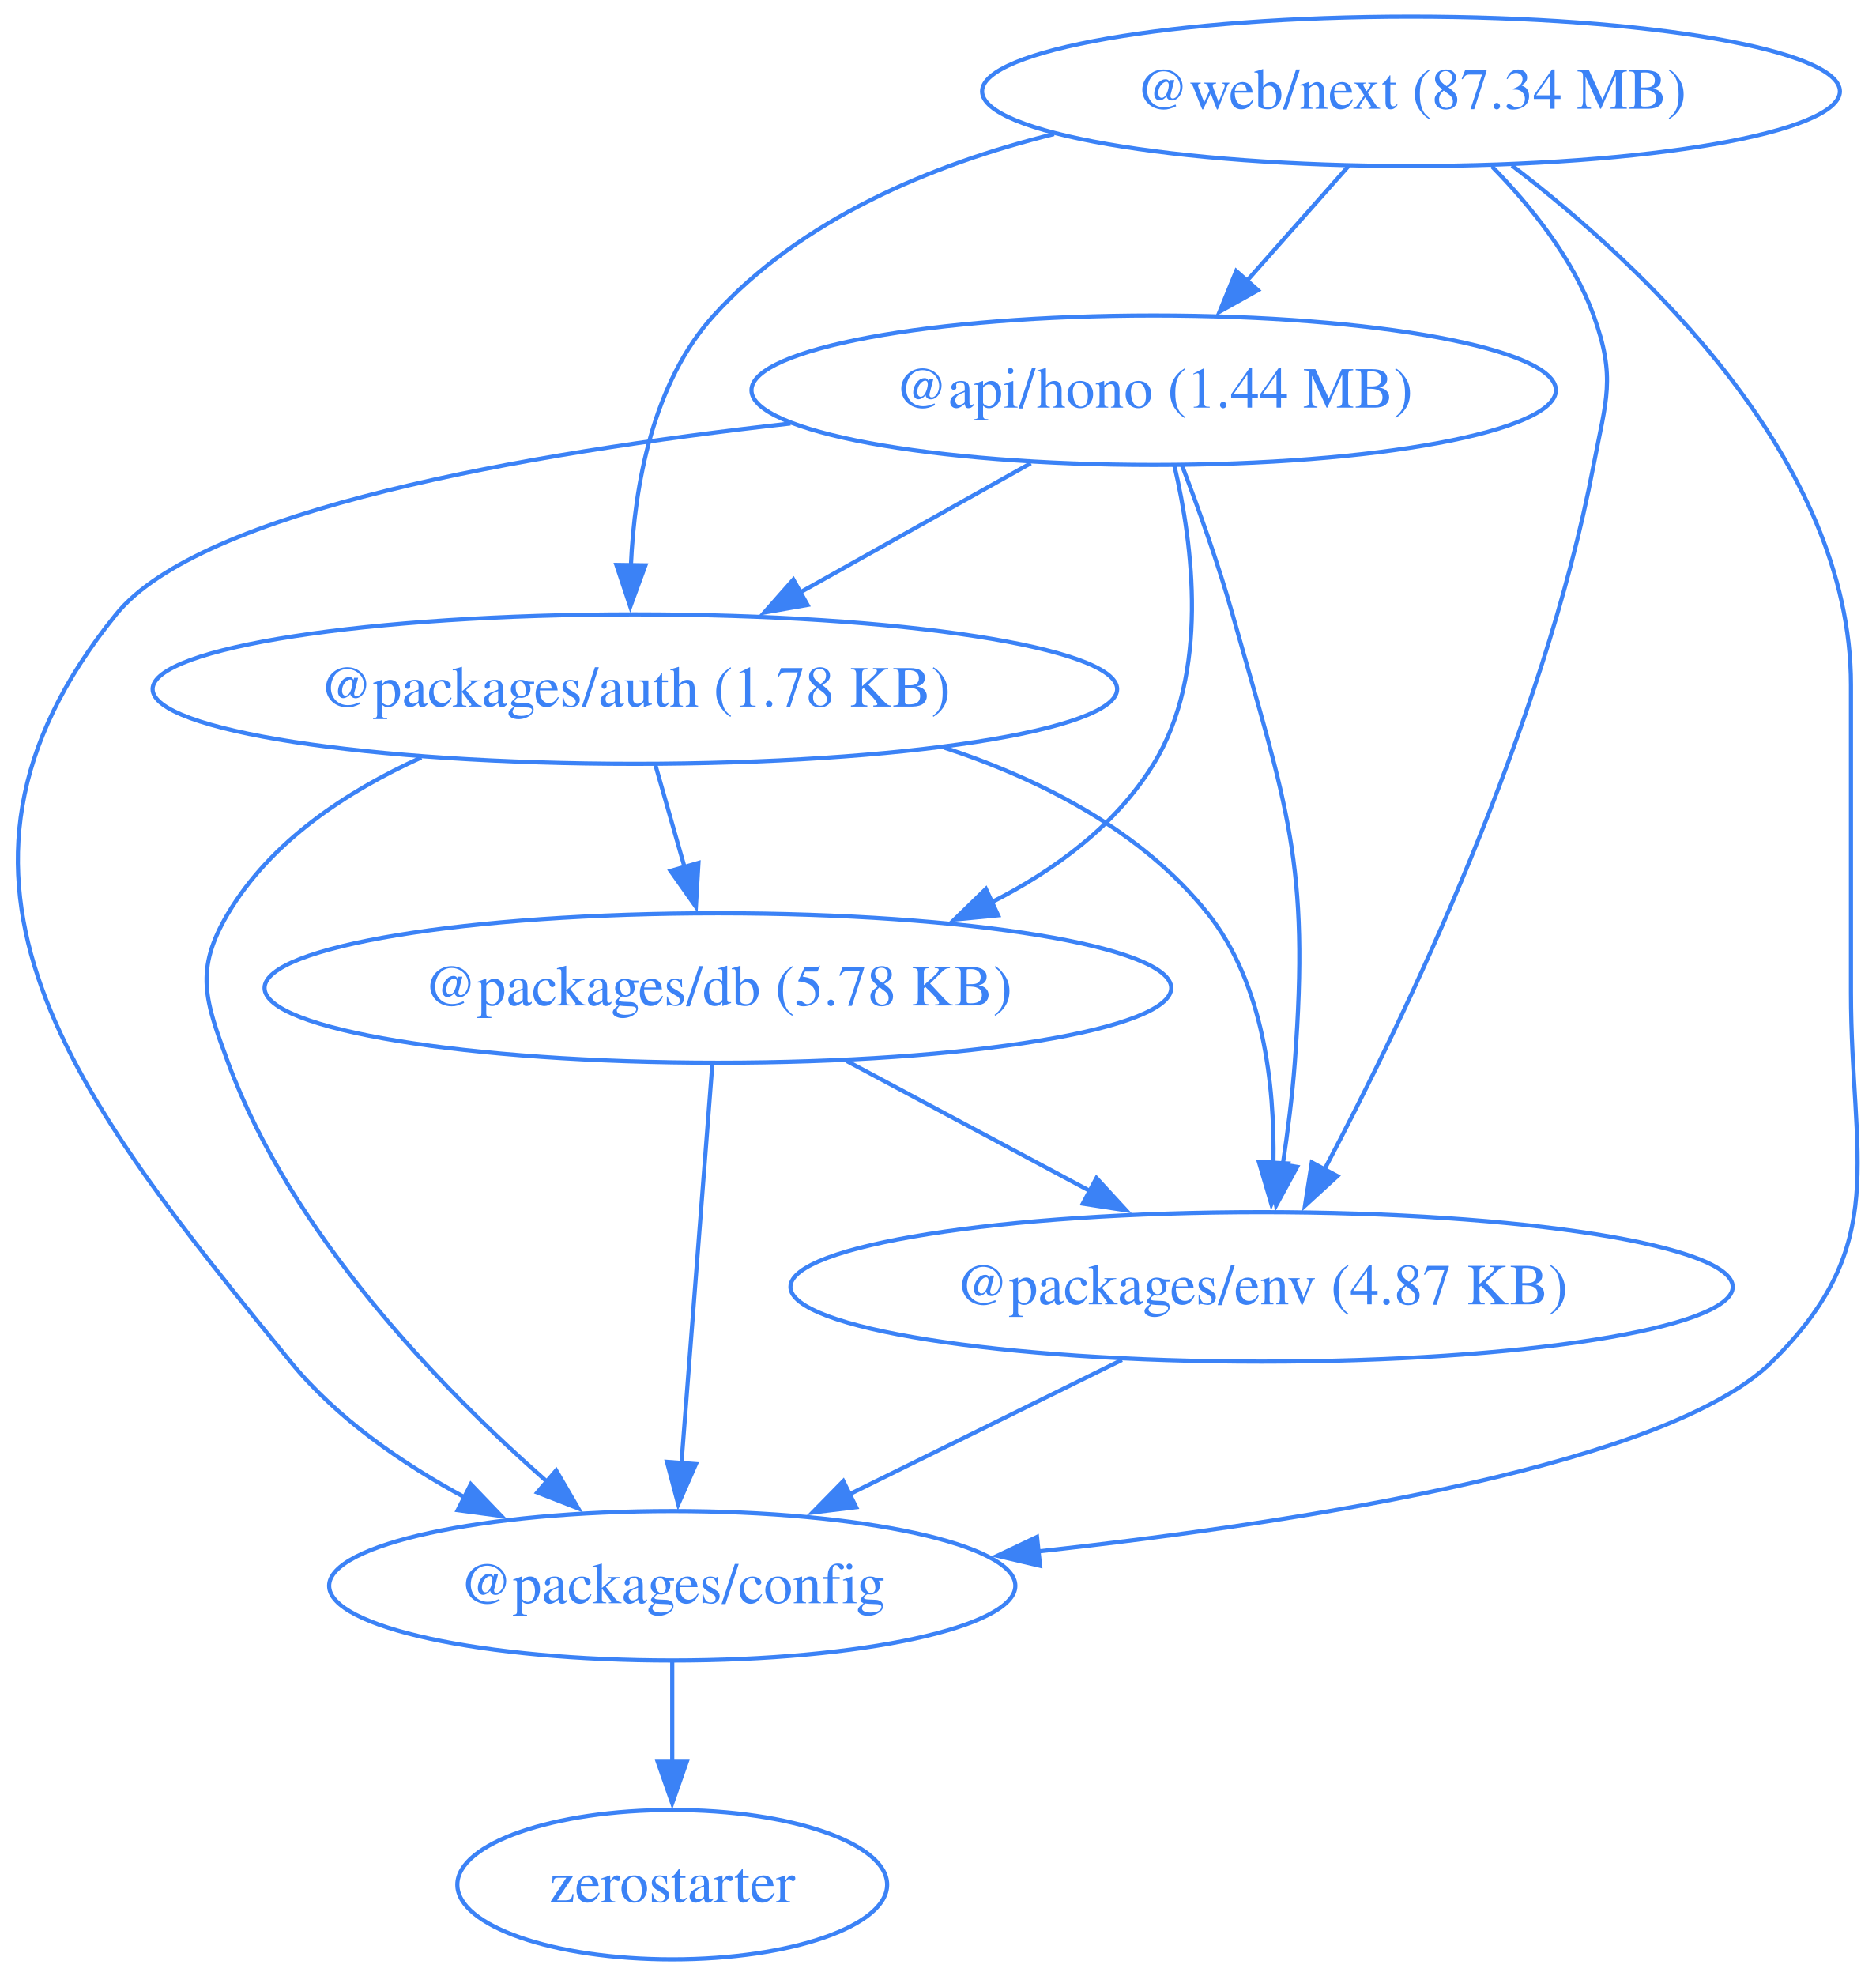
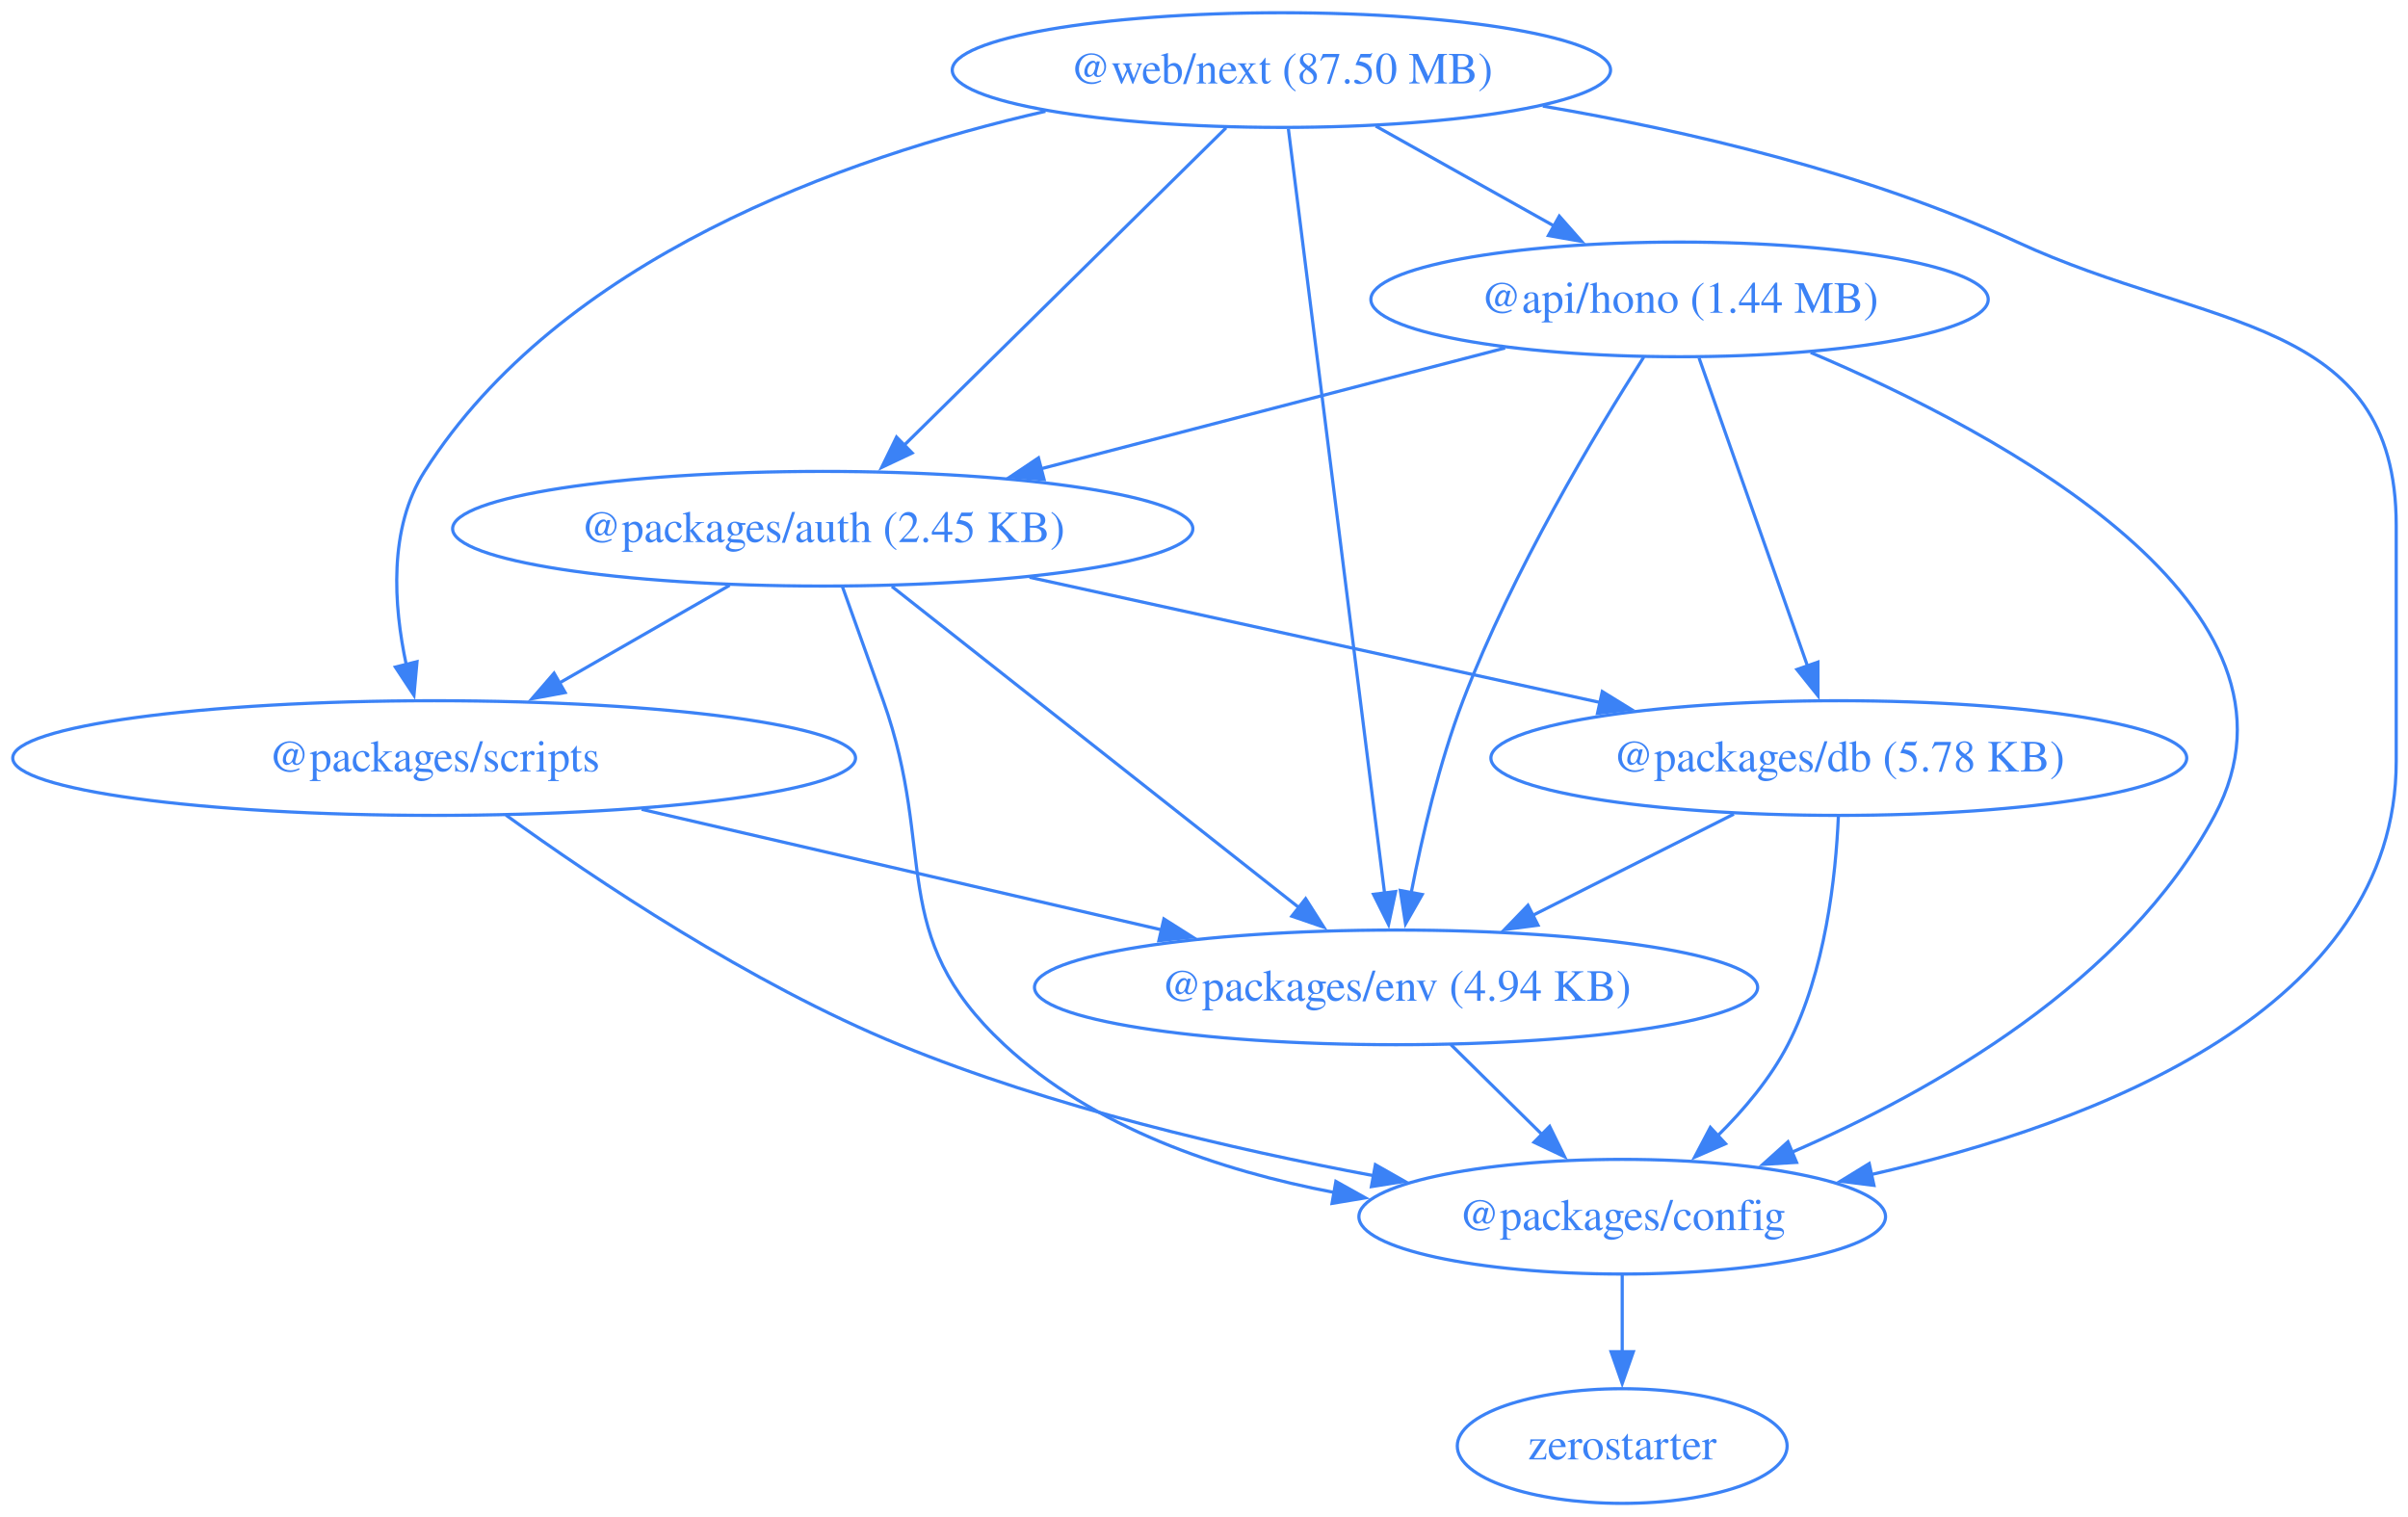
- <svg xmlns="http://www.w3.org/2000/svg" width="452pt" height="476pt" viewBox="0.00 0.00 452.00 476.00">
+ <svg xmlns="http://www.w3.org/2000/svg" width="756pt" height="476pt" viewBox="0.00 0.00 756.00 476.00">
  <g id="graph0" class="graph" transform="scale(1 1) rotate(0) translate(4 472)">
-     <polygon fill="none" stroke="none" points="-4,4 -4,-472 448.42,-472 448.42,4 -4,4" />
+     <polygon fill="none" stroke="none" points="-4,4 -4,-472 752.3,-472 752.3,4 -4,4" />
    <g id="node1" class="node">
-       <ellipse fill="none" stroke="#3b82f6" cx="273.97" cy="-378" rx="96.91" ry="18" />
-       <text xml:space="preserve" text-anchor="middle" x="273.97" y="-373.8" font-family="Times,serif" font-size="14.00" fill="#3b82f6">@api/hono (1.44 MB)</text>
+       <ellipse fill="none" stroke="#3b82f6" cx="523.3" cy="-378" rx="96.91" ry="18" />
+       <text xml:space="preserve" text-anchor="middle" x="523.3" y="-373.8" font-family="Times,serif" font-size="14.00" fill="#3b82f6">@api/hono (1.44 MB)</text>
    </g>
    <g id="node2" class="node">
-       <ellipse fill="none" stroke="#3b82f6" cx="148.97" cy="-306" rx="116.2" ry="18" />
-       <text xml:space="preserve" text-anchor="middle" x="148.97" y="-301.8" font-family="Times,serif" font-size="14.00" fill="#3b82f6">@packages/auth (1.78 KB)</text>
+       <ellipse fill="none" stroke="#3b82f6" cx="254.3" cy="-306" rx="116.2" ry="18" />
+       <text xml:space="preserve" text-anchor="middle" x="254.3" y="-301.8" font-family="Times,serif" font-size="14.00" fill="#3b82f6">@packages/auth (2.45 KB)</text>
    </g>
    <g id="edge1" class="edge">
-       <path fill="none" stroke="#3b82f6" d="M244.35,-360.41C227.74,-351.11 206.79,-339.38 188.76,-329.28" />
-       <polygon fill="#3b82f6" stroke="#3b82f6" points="190.57,-326.28 180.14,-324.45 187.15,-332.39 190.57,-326.28" />
+       <path fill="none" stroke="#3b82f6" d="M468.53,-362.75C426.39,-351.78 367.89,-336.56 322.66,-324.79" />
+       <polygon fill="#3b82f6" stroke="#3b82f6" points="323.79,-321.47 313.23,-322.34 322.03,-328.24 323.79,-321.47" />
    </g>
    <g id="node3" class="node">
-       <ellipse fill="none" stroke="#3b82f6" cx="157.97" cy="-90" rx="82.67" ry="18" />
-       <text xml:space="preserve" text-anchor="middle" x="157.97" y="-85.8" font-family="Times,serif" font-size="14.00" fill="#3b82f6">@packages/config</text>
+       <ellipse fill="none" stroke="#3b82f6" cx="505.3" cy="-90" rx="82.67" ry="18" />
+       <text xml:space="preserve" text-anchor="middle" x="505.3" y="-85.8" font-family="Times,serif" font-size="14.00" fill="#3b82f6">@packages/config</text>
    </g>
    <g id="edge2" class="edge">
-       <path fill="none" stroke="#3b82f6" d="M186.46,-369.99C122.81,-362.86 44.36,-349.16 23.97,-324 -27.74,-260.17 14,-207.62 65.97,-144 77.17,-130.3 92.9,-119.42 108.19,-111.18" />
-       <polygon fill="#3b82f6" stroke="#3b82f6" points="109.44,-114.47 116.78,-106.82 106.28,-108.22 109.44,-114.47" />
+       <path fill="none" stroke="#3b82f6" d="M564.47,-361.32C624.72,-335.78 726.15,-281.42 691.3,-216 663.43,-163.71 602.9,-129.4 558.42,-110.18" />
+       <polygon fill="#3b82f6" stroke="#3b82f6" points="560.03,-107.06 549.46,-106.43 557.33,-113.51 560.03,-107.06" />
    </g>
    <g id="node4" class="node">
-       <ellipse fill="none" stroke="#3b82f6" cx="168.97" cy="-234" rx="109.23" ry="18" />
-       <text xml:space="preserve" text-anchor="middle" x="168.97" y="-229.8" font-family="Times,serif" font-size="14.00" fill="#3b82f6">@packages/db (5.78 KB)</text>
+       <ellipse fill="none" stroke="#3b82f6" cx="573.3" cy="-234" rx="109.23" ry="18" />
+       <text xml:space="preserve" text-anchor="middle" x="573.3" y="-229.8" font-family="Times,serif" font-size="14.00" fill="#3b82f6">@packages/db (5.78 KB)</text>
    </g>
    <g id="edge3" class="edge">
-       <path fill="none" stroke="#3b82f6" d="M278.96,-359.83C283.43,-340.78 287.42,-309.84 273.97,-288 264.89,-273.24 250.28,-262.43 234.81,-254.59" />
-       <polygon fill="#3b82f6" stroke="#3b82f6" points="236.49,-251.51 225.95,-250.49 233.55,-257.87 236.49,-251.51" />
+       <path fill="none" stroke="#3b82f6" d="M529.43,-359.59C537.94,-335.4 553.45,-291.36 563.56,-262.65" />
+       <polygon fill="#3b82f6" stroke="#3b82f6" points="566.75,-264.13 566.77,-253.54 560.15,-261.81 566.75,-264.13" />
    </g>
    <g id="node5" class="node">
-       <ellipse fill="none" stroke="#3b82f6" cx="299.97" cy="-162" rx="113.52" ry="18" />
-       <text xml:space="preserve" text-anchor="middle" x="299.97" y="-157.8" font-family="Times,serif" font-size="14.00" fill="#3b82f6">@packages/env (4.87 KB)</text>
+       <ellipse fill="none" stroke="#3b82f6" cx="434.3" cy="-162" rx="113.52" ry="18" />
+       <text xml:space="preserve" text-anchor="middle" x="434.3" y="-157.8" font-family="Times,serif" font-size="14.00" fill="#3b82f6">@packages/env (4.94 KB)</text>
    </g>
    <g id="edge4" class="edge">
-       <path fill="none" stroke="#3b82f6" d="M280.75,-360.01C284.68,-349.71 289.53,-336.23 292.97,-324 306.13,-277.36 311.6,-264.32 307.97,-216 307.37,-207.99 306.27,-199.35 305.07,-191.43" />
-       <polygon fill="#3b82f6" stroke="#3b82f6" points="308.53,-190.91 303.47,-181.61 301.62,-192.04 308.53,-190.91" />
+       <path fill="none" stroke="#3b82f6" d="M512.07,-359.91C497.14,-336.47 470.81,-292.62 455.3,-252 447.84,-232.48 442.5,-209.5 439.07,-191.79" />
+       <polygon fill="#3b82f6" stroke="#3b82f6" points="442.51,-191.16 437.27,-181.96 435.63,-192.42 442.51,-191.16" />
    </g>
    <g id="edge5" class="edge">
-       <path fill="none" stroke="#3b82f6" d="M97.51,-289.53C79.55,-281.38 61.32,-269.36 50.97,-252 42.78,-238.26 45.43,-231.01 50.97,-216 66.21,-174.77 101.78,-137.95 127.74,-115.13" />
-       <polygon fill="#3b82f6" stroke="#3b82f6" points="130,-117.8 135.33,-108.64 125.45,-112.48 130,-117.8" />
+       <path fill="none" stroke="#3b82f6" d="M260.48,-287.82C264.21,-277.45 269.04,-263.97 273.3,-252 290.33,-204.05 274.05,-178.67 311.3,-144 339.32,-117.91 378.93,-104.45 415.06,-97.58" />
+       <polygon fill="#3b82f6" stroke="#3b82f6" points="415.4,-101.08 424.65,-95.92 414.2,-94.18 415.4,-101.08" />
    </g>
    <g id="edge6" class="edge">
-       <path fill="none" stroke="#3b82f6" d="M153.92,-287.7C156.05,-280.24 158.6,-271.32 160.98,-262.97" />
-       <polygon fill="#3b82f6" stroke="#3b82f6" points="164.29,-264.14 163.67,-253.56 157.56,-262.21 164.29,-264.14" />
+       <path fill="none" stroke="#3b82f6" d="M319.23,-290.75C371.21,-279.34 444.17,-263.34 498.57,-251.4" />
+       <polygon fill="#3b82f6" stroke="#3b82f6" points="499.04,-254.88 508.06,-249.32 497.54,-248.04 499.04,-254.88" />
    </g>
    <g id="edge7" class="edge">
-       <path fill="none" stroke="#3b82f6" d="M223.48,-291.92C247.12,-284.14 271.19,-271.74 286.97,-252 300.4,-235.21 303.15,-210.75 302.82,-191.72" />
-       <polygon fill="#3b82f6" stroke="#3b82f6" points="306.32,-191.73 302.33,-181.92 299.33,-192.08 306.32,-191.73" />
+       <path fill="none" stroke="#3b82f6" d="M276.01,-287.87C307.99,-262.64 367.87,-215.4 404.11,-186.81" />
+       <polygon fill="#3b82f6" stroke="#3b82f6" points="405.91,-189.85 411.6,-180.91 401.58,-184.35 405.91,-189.85" />
    </g>
    <g id="node6" class="node">
-       <ellipse fill="none" stroke="#3b82f6" cx="157.97" cy="-18" rx="51.78" ry="18" />
-       <text xml:space="preserve" text-anchor="middle" x="157.97" y="-13.8" font-family="Times,serif" font-size="14.00" fill="#3b82f6">zerostarter</text>
+       <ellipse fill="none" stroke="#3b82f6" cx="132.3" cy="-234" rx="132.3" ry="18" />
+       <text xml:space="preserve" text-anchor="middle" x="132.3" y="-229.8" font-family="Times,serif" font-size="14.00" fill="#3b82f6">@packages/scripts</text>
    </g>
    <g id="edge8" class="edge">
-       <path fill="none" stroke="#3b82f6" d="M157.97,-71.7C157.97,-64.41 157.97,-55.73 157.97,-47.54" />
-       <polygon fill="#3b82f6" stroke="#3b82f6" points="161.47,-47.62 157.97,-37.62 154.47,-47.62 161.47,-47.62" />
+       <path fill="none" stroke="#3b82f6" d="M225.07,-288.23C209.04,-279.04 188.96,-267.51 171.57,-257.54" />
+       <polygon fill="#3b82f6" stroke="#3b82f6" points="173.43,-254.57 163.01,-252.63 169.95,-260.64 173.43,-254.57" />
+     </g>
+     <g id="node7" class="node">
+       <ellipse fill="none" stroke="#3b82f6" cx="505.3" cy="-18" rx="51.78" ry="18" />
+       <text xml:space="preserve" text-anchor="middle" x="505.3" y="-13.8" font-family="Times,serif" font-size="14.00" fill="#3b82f6">zerostarter</text>
    </g>
    <g id="edge9" class="edge">
-       <path fill="none" stroke="#3b82f6" d="M167.63,-215.59C165.77,-191.61 162.4,-148.14 160.18,-119.42" />
-       <polygon fill="#3b82f6" stroke="#3b82f6" points="163.68,-119.32 159.42,-109.62 156.7,-119.86 163.68,-119.32" />
+       <path fill="none" stroke="#3b82f6" d="M505.3,-71.7C505.3,-64.41 505.3,-55.73 505.3,-47.54" />
+       <polygon fill="#3b82f6" stroke="#3b82f6" points="508.8,-47.62 505.3,-37.62 501.8,-47.62 508.8,-47.62" />
    </g>
    <g id="edge10" class="edge">
-       <path fill="none" stroke="#3b82f6" d="M200.02,-216.41C217.59,-207.02 239.79,-195.16 258.8,-185" />
-       <polygon fill="#3b82f6" stroke="#3b82f6" points="260.19,-188.23 267.36,-180.43 256.89,-182.05 260.19,-188.23" />
+       <path fill="none" stroke="#3b82f6" d="M573.16,-215.64C572.36,-196.97 569.11,-166.87 557.3,-144 551.84,-133.44 543.56,-123.6 535.2,-115.35" />
+       <polygon fill="#3b82f6" stroke="#3b82f6" points="537.74,-112.92 528.03,-108.68 532.97,-118.05 537.74,-112.92" />
    </g>
    <g id="edge11" class="edge">
-       <path fill="none" stroke="#3b82f6" d="M266.32,-144.41C246.68,-134.73 221.7,-122.41 200.68,-112.05" />
-       <polygon fill="#3b82f6" stroke="#3b82f6" points="202.28,-108.94 191.77,-107.66 199.19,-115.22 202.28,-108.94" />
-     </g>
-     <g id="node7" class="node">
-       <ellipse fill="none" stroke="#3b82f6" cx="335.97" cy="-450" rx="103.34" ry="18" />
-       <text xml:space="preserve" text-anchor="middle" x="335.97" y="-445.8" font-family="Times,serif" font-size="14.00" fill="#3b82f6">@web/next (87.34 MB)</text>
+       <path fill="none" stroke="#3b82f6" d="M540.35,-216.41C521.49,-206.91 497.59,-194.88 477.26,-184.64" />
+       <polygon fill="#3b82f6" stroke="#3b82f6" points="478.86,-181.52 468.35,-180.15 475.71,-187.77 478.86,-181.52" />
    </g>
    <g id="edge12" class="edge">
-       <path fill="none" stroke="#3b82f6" d="M320.97,-432.05C313.58,-423.71 304.52,-413.49 296.34,-404.25" />
-       <polygon fill="#3b82f6" stroke="#3b82f6" points="299.1,-402.09 289.85,-396.92 293.86,-406.73 299.1,-402.09" />
+       <path fill="none" stroke="#3b82f6" d="M451.48,-144.05C460.12,-135.54 470.74,-125.07 480.26,-115.68" />
+       <polygon fill="#3b82f6" stroke="#3b82f6" points="482.52,-118.36 487.19,-108.85 477.61,-113.38 482.52,-118.36" />
    </g>
    <g id="edge13" class="edge">
-       <path fill="none" stroke="#3b82f6" d="M249.95,-439.71C220.19,-432.31 189.06,-419.2 167.97,-396 153.26,-379.81 148.9,-355.1 148.01,-335.82" />
-       <polygon fill="#3b82f6" stroke="#3b82f6" points="151.51,-335.82 147.86,-325.87 144.51,-335.92 151.51,-335.82" />
+       <path fill="none" stroke="#3b82f6" d="M154.84,-216.09C182.53,-196.09 231.59,-163.11 278.3,-144 326.12,-124.43 382.7,-111.2 427.42,-102.85" />
+       <polygon fill="#3b82f6" stroke="#3b82f6" points="427.81,-106.33 437.03,-101.1 426.56,-99.45 427.81,-106.33" />
    </g>
    <g id="edge14" class="edge">
-       <path fill="none" stroke="#3b82f6" d="M360.29,-432.13C391.59,-408.22 441.97,-361.3 441.97,-307 441.97,-307 441.97,-307 441.97,-233 441.97,-192.55 451.76,-172.41 422.97,-144 398.19,-119.53 313,-105.62 245.82,-98.24" />
-       <polygon fill="#3b82f6" stroke="#3b82f6" points="246.6,-94.81 236.29,-97.23 245.86,-101.77 246.6,-94.81" />
+       <path fill="none" stroke="#3b82f6" d="M197.45,-217.9C245.49,-206.76 310.89,-191.6 360.79,-180.04" />
+       <polygon fill="#3b82f6" stroke="#3b82f6" points="361.41,-183.49 370.36,-177.82 359.83,-176.67 361.41,-183.49" />
+     </g>
+     <g id="node8" class="node">
+       <ellipse fill="none" stroke="#3b82f6" cx="398.3" cy="-450" rx="103.34" ry="18" />
+       <text xml:space="preserve" text-anchor="middle" x="398.3" y="-445.8" font-family="Times,serif" font-size="14.00" fill="#3b82f6">@web/next (87.50 MB)</text>
    </g>
    <g id="edge15" class="edge">
-       <path fill="none" stroke="#3b82f6" d="M355.45,-431.92C364.8,-422.4 375.02,-409.72 379.97,-396 385.41,-380.95 382.97,-375.72 379.97,-360 367.83,-296.31 334.68,-227.27 315.08,-190.21" />
-       <polygon fill="#3b82f6" stroke="#3b82f6" points="318.23,-188.69 310.42,-181.54 312.07,-192 318.23,-188.69" />
+       <path fill="none" stroke="#3b82f6" d="M427.92,-432.41C444.65,-423.04 465.78,-411.21 483.9,-401.06" />
+       <polygon fill="#3b82f6" stroke="#3b82f6" points="485.55,-404.15 492.56,-396.21 482.13,-398.04 485.55,-404.15" />
+     </g>
+     <g id="edge16" class="edge">
+       <path fill="none" stroke="#3b82f6" d="M380.93,-431.87C355.73,-407.03 308.9,-360.85 279.79,-332.14" />
+       <polygon fill="#3b82f6" stroke="#3b82f6" points="282.38,-329.78 272.8,-325.25 277.47,-334.77 282.38,-329.78" />
+     </g>
+     <g id="edge17" class="edge">
+       <path fill="none" stroke="#3b82f6" d="M480.38,-438.69C525.78,-430.92 582.35,-417.75 629.3,-396 689.22,-368.24 748.3,-373.04 748.3,-307 748.3,-307 748.3,-307 748.3,-233 748.3,-155.31 654.56,-119.35 583.53,-103.25" />
+       <polygon fill="#3b82f6" stroke="#3b82f6" points="584.33,-99.84 573.82,-101.15 582.85,-106.69 584.33,-99.84" />
+     </g>
+     <g id="edge18" class="edge">
+       <path fill="none" stroke="#3b82f6" d="M400.49,-431.54C406.51,-383.76 423.28,-250.51 430.69,-191.61" />
+       <polygon fill="#3b82f6" stroke="#3b82f6" points="434.16,-192.09 431.94,-181.73 427.22,-191.22 434.16,-192.09" />
+     </g>
+     <g id="edge19" class="edge">
+       <path fill="none" stroke="#3b82f6" d="M324.22,-437.05C260.34,-422.41 171.88,-390.75 129.3,-324 117.92,-306.17 119.56,-281.97 123.55,-263.31" />
+       <polygon fill="#3b82f6" stroke="#3b82f6" points="126.92,-264.26 125.96,-253.71 120.13,-262.56 126.92,-264.26" />
    </g>
  </g>
</svg>
